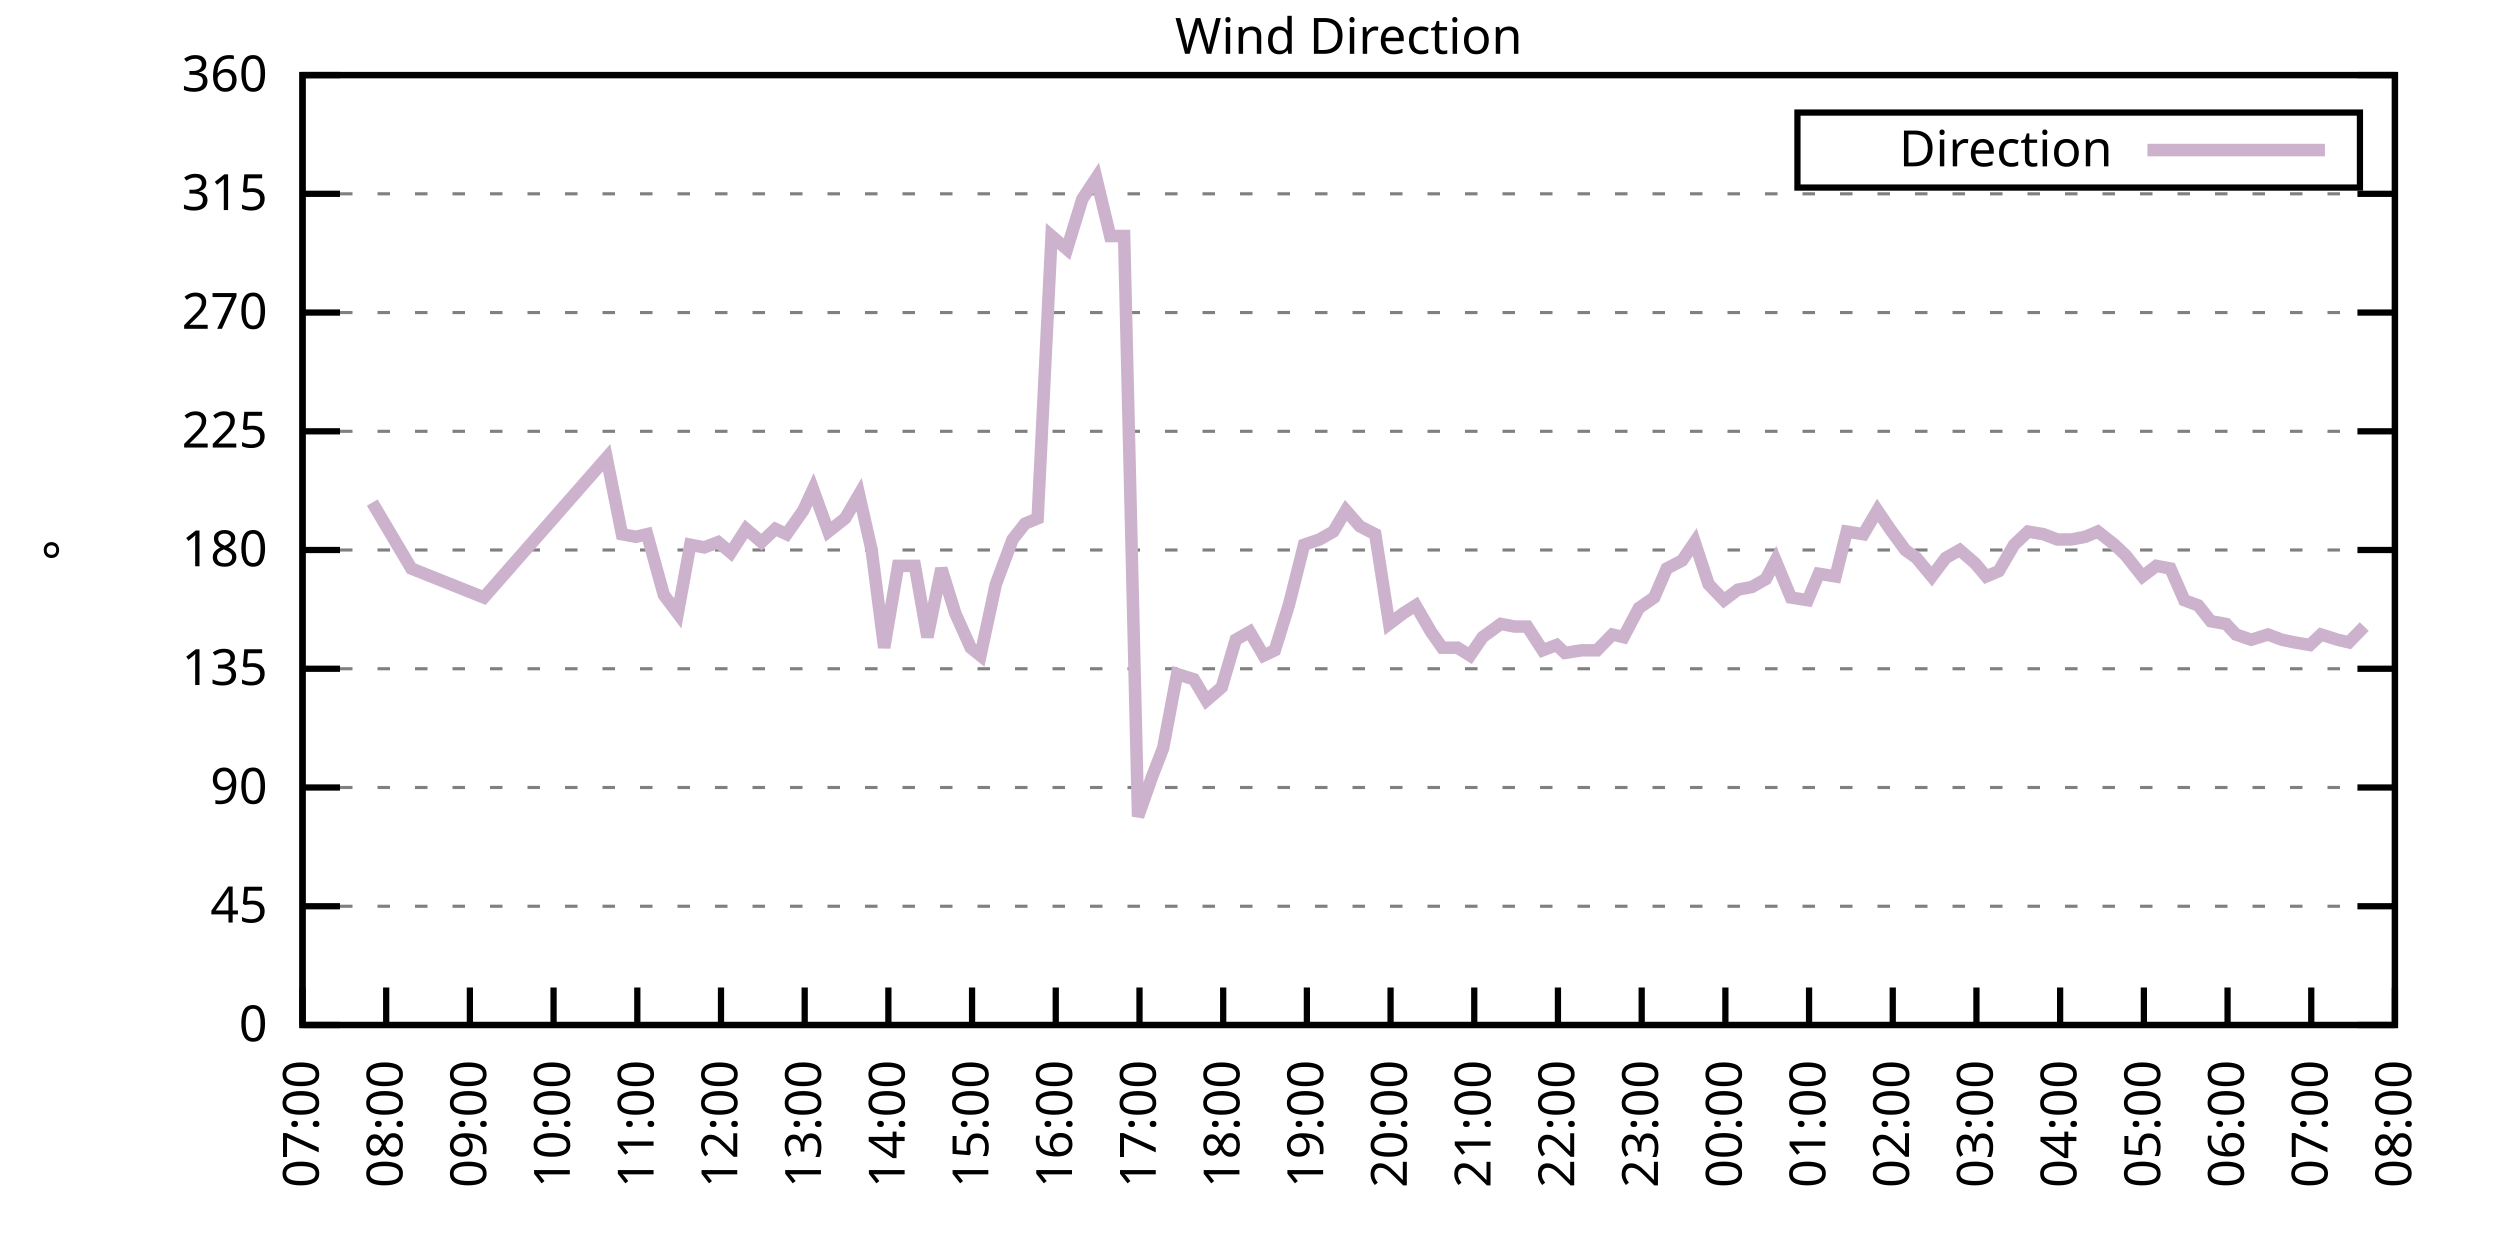
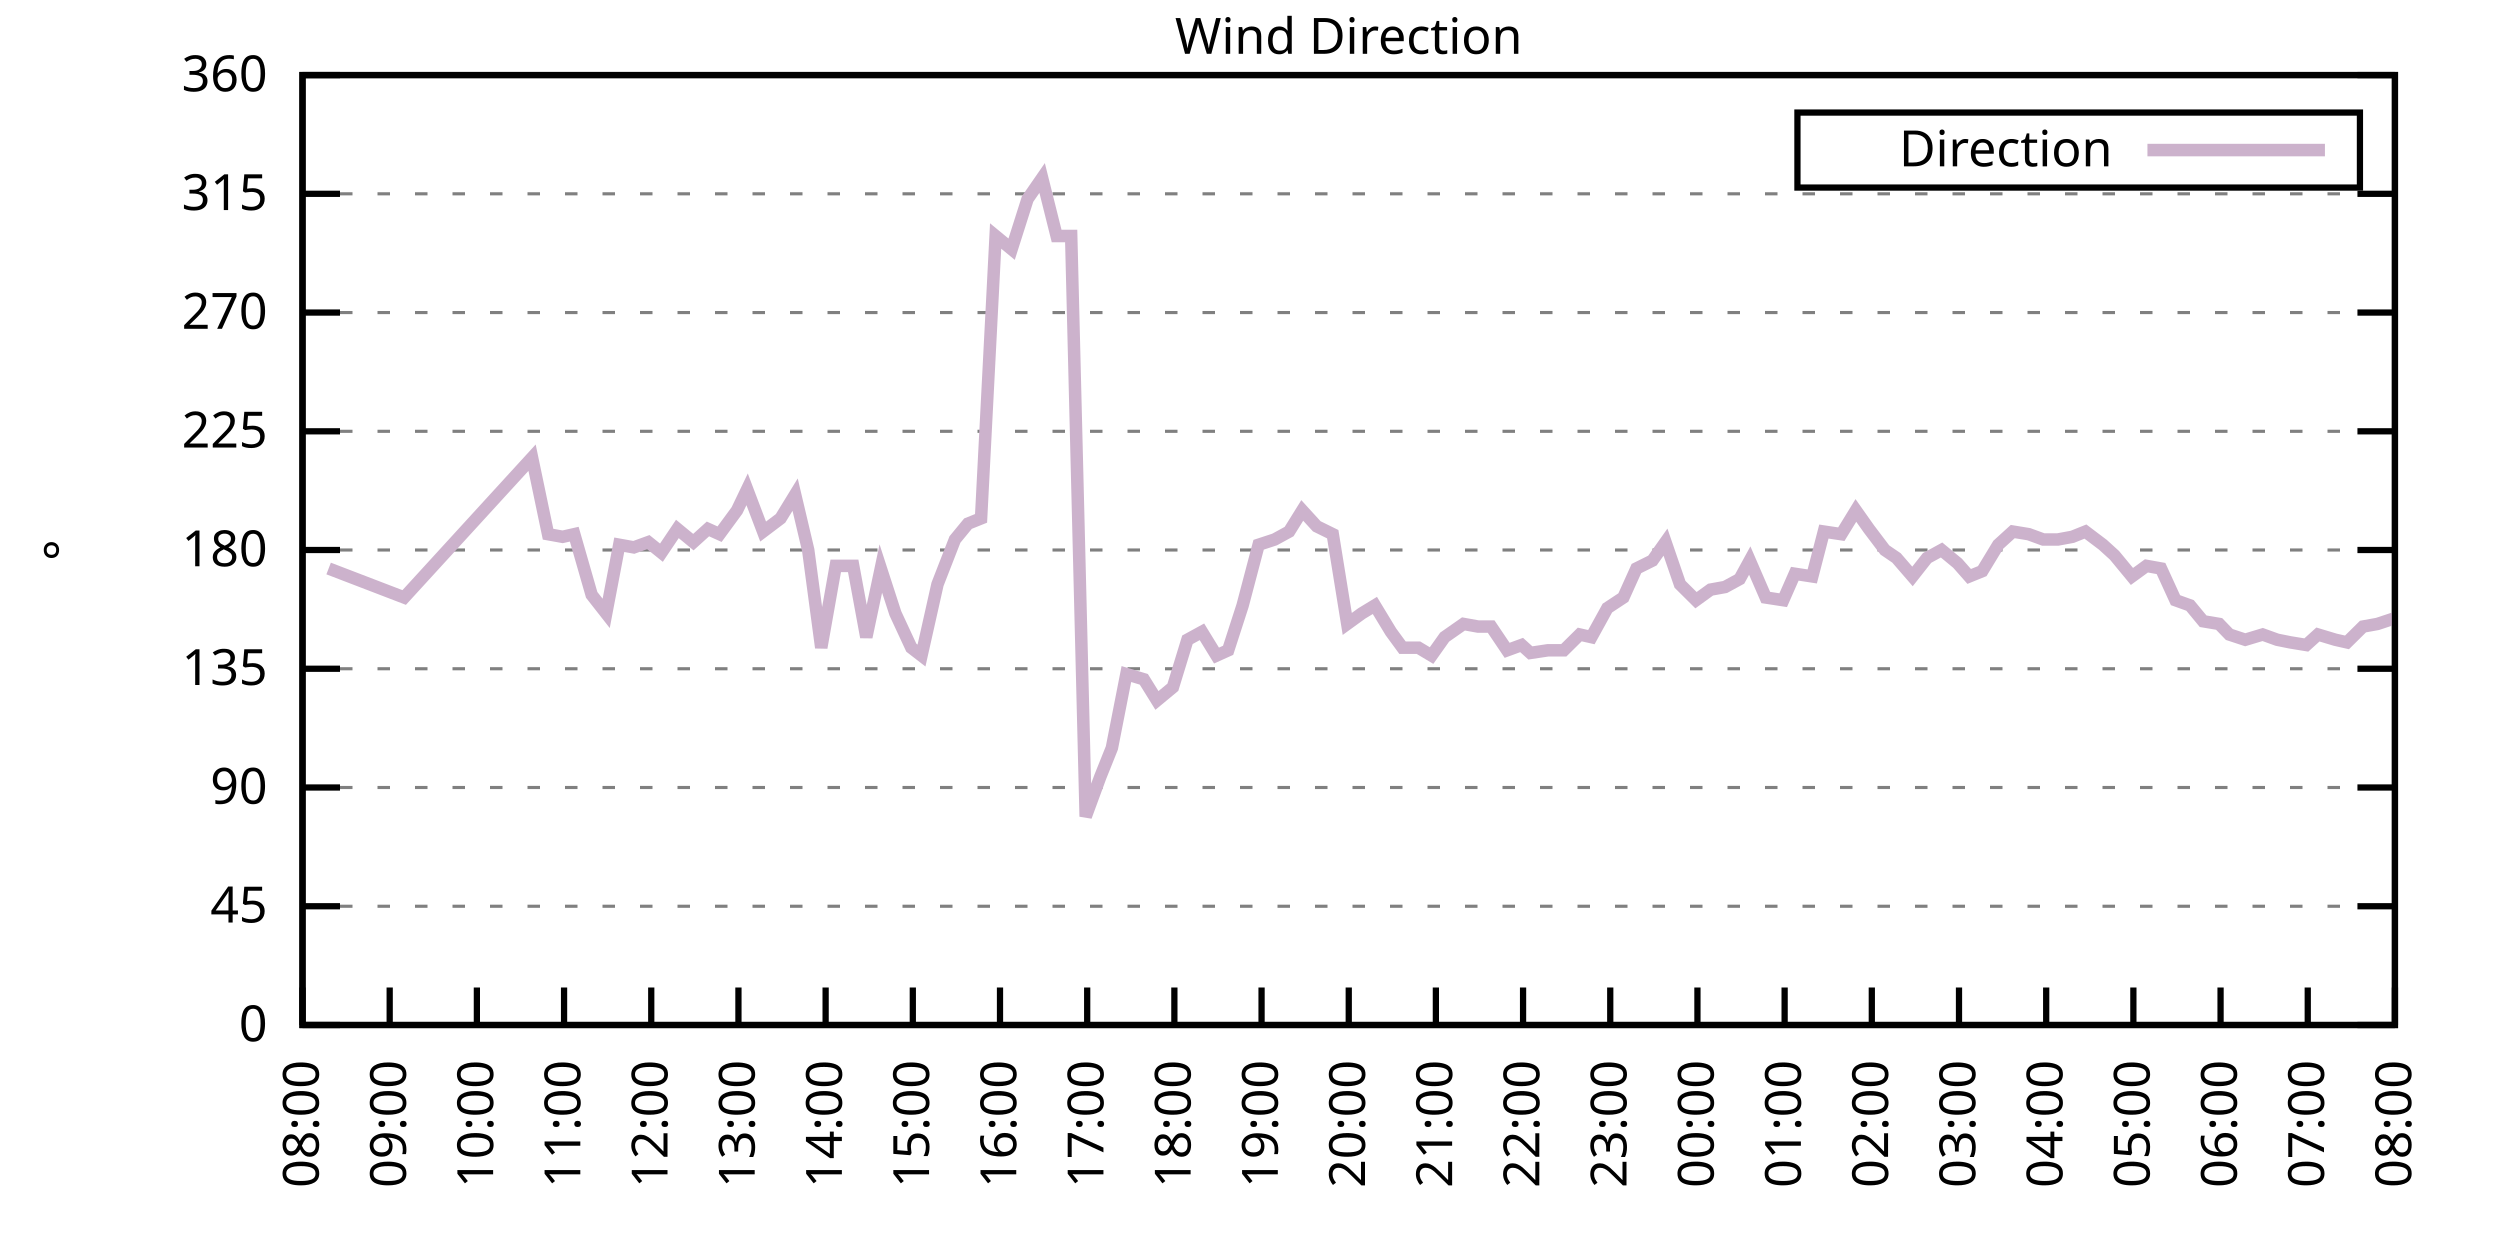
<svg xmlns="http://www.w3.org/2000/svg" xmlns:xlink="http://www.w3.org/1999/xlink" width="400" height="200" viewBox="0 0 400 200">
  <g id="gnuplot_canvas">
    <rect x="0" y="0" width="400" height="200" fill="none" />
    <defs>
      <circle id="gpDot" r="0.5" stroke-width="0.5" stroke="currentColor" />
      <path id="gpPt0" stroke-width="0.333" stroke="currentColor" d="M-1,0 h2 M0,-1 v2" />
      <path id="gpPt1" stroke-width="0.333" stroke="currentColor" d="M-1,-1 L1,1 M1,-1 L-1,1" />
      <path id="gpPt2" stroke-width="0.333" stroke="currentColor" d="M-1,0 L1,0 M0,-1 L0,1 M-1,-1 L1,1 M-1,1 L1,-1" />
      <rect id="gpPt3" stroke-width="0.333" stroke="currentColor" x="-1" y="-1" width="2" height="2" />
      <rect id="gpPt4" stroke-width="0.333" stroke="currentColor" fill="currentColor" x="-1" y="-1" width="2" height="2" />
      <circle id="gpPt5" stroke-width="0.333" stroke="currentColor" cx="0" cy="0" r="1" />
      <use xlink:href="#gpPt5" id="gpPt6" fill="currentColor" stroke="none" />
      <path id="gpPt7" stroke-width="0.333" stroke="currentColor" d="M0,-1.33 L-1.33,0.67 L1.33,0.67 z" />
      <use xlink:href="#gpPt7" id="gpPt8" fill="currentColor" stroke="none" />
      <use xlink:href="#gpPt7" id="gpPt9" stroke="currentColor" transform="rotate(180)" />
      <use xlink:href="#gpPt9" id="gpPt10" fill="currentColor" stroke="none" />
      <use xlink:href="#gpPt3" id="gpPt11" stroke="currentColor" transform="rotate(45)" />
      <use xlink:href="#gpPt11" id="gpPt12" fill="currentColor" stroke="none" />
      <path id="gpPt13" stroke-width="0.333" stroke="currentColor" d="M0,1.330 L1.265,0.411 L0.782,-1.067 L-0.782,-1.076 L-1.265,0.411 z" />
      <use xlink:href="#gpPt13" id="gpPt14" fill="currentColor" stroke="none" />
      <filter id="textbox" filterUnits="objectBoundingBox" x="0" y="0" height="1" width="1">
        <feFlood flood-color="white" flood-opacity="1" result="bgnd" />
        <feComposite in="SourceGraphic" in2="bgnd" operator="atop" />
      </filter>
      <filter id="greybox" filterUnits="objectBoundingBox" x="0" y="0" height="1" width="1">
        <feFlood flood-color="lightgrey" flood-opacity="1" result="grey" />
        <feComposite in="SourceGraphic" in2="grey" operator="atop" />
      </filter>
    </defs>
    <g fill="none" color="white" stroke="currentColor" stroke-width="1.00" stroke-linecap="butt" stroke-linejoin="miter">
</g>
    <g fill="none" color="black" stroke="currentColor" stroke-width="1.00" stroke-linecap="butt" stroke-linejoin="miter">
      <g stroke="none" shape-rendering="crispEdges">
        <polygon fill="rgb(255, 255, 255)" points="48.40,164.00 383.18,164.00 383.18,12.02 48.40,12.02 " />
      </g>
    </g>
    <g fill="none" color="black" stroke="currentColor" stroke-width="1.00" stroke-linecap="butt" stroke-linejoin="miter">
</g>
    <g fill="none" color="black" stroke="black" stroke-width="0.50" stroke-linecap="butt" stroke-linejoin="miter">
</g>
    <g fill="none" color="gray" stroke="currentColor" stroke-width="0.50" stroke-linecap="butt" stroke-linejoin="miter">
      <path stroke="gray" stroke-dasharray="2,4" class="gridline" d="M48.40,164.00 L383.19,164.00  " />
    </g>
    <g fill="none" color="gray" stroke="gray" stroke-width="1.00" stroke-linecap="butt" stroke-linejoin="miter">
</g>
    <g fill="none" color="black" stroke="currentColor" stroke-width="1.00" stroke-linecap="butt" stroke-linejoin="miter">
      <path stroke="black" d="M48.40,164.00 L54.40,164.00 M383.19,164.00 L377.19,164.00  " />
      <g transform="translate(42.80,166.60)" stroke="none" fill="black" font-family="Sans" font-size="8.00" text-anchor="end">
        <text>
          <tspan font-family="Sans"> 0</tspan>
        </text>
      </g>
    </g>
    <g fill="none" color="black" stroke="currentColor" stroke-width="1.00" stroke-linecap="butt" stroke-linejoin="miter">
</g>
    <g fill="none" color="black" stroke="black" stroke-width="0.50" stroke-linecap="butt" stroke-linejoin="miter">
</g>
    <g fill="none" color="gray" stroke="currentColor" stroke-width="0.50" stroke-linecap="butt" stroke-linejoin="miter">
      <path stroke="gray" stroke-dasharray="2,4" class="gridline" d="M48.40,145.00 L383.19,145.00  " />
    </g>
    <g fill="none" color="gray" stroke="gray" stroke-width="1.00" stroke-linecap="butt" stroke-linejoin="miter">
</g>
    <g fill="none" color="black" stroke="currentColor" stroke-width="1.00" stroke-linecap="butt" stroke-linejoin="miter">
      <path stroke="black" d="M48.40,145.00 L54.40,145.00 M383.19,145.00 L377.19,145.00  " />
      <g transform="translate(42.80,147.60)" stroke="none" fill="black" font-family="Sans" font-size="8.00" text-anchor="end">
        <text>
          <tspan font-family="Sans"> 45</tspan>
        </text>
      </g>
    </g>
    <g fill="none" color="black" stroke="currentColor" stroke-width="1.00" stroke-linecap="butt" stroke-linejoin="miter">
</g>
    <g fill="none" color="black" stroke="black" stroke-width="0.50" stroke-linecap="butt" stroke-linejoin="miter">
</g>
    <g fill="none" color="gray" stroke="currentColor" stroke-width="0.50" stroke-linecap="butt" stroke-linejoin="miter">
      <path stroke="gray" stroke-dasharray="2,4" class="gridline" d="M48.40,126.00 L383.19,126.00  " />
    </g>
    <g fill="none" color="gray" stroke="gray" stroke-width="1.00" stroke-linecap="butt" stroke-linejoin="miter">
</g>
    <g fill="none" color="black" stroke="currentColor" stroke-width="1.00" stroke-linecap="butt" stroke-linejoin="miter">
      <path stroke="black" d="M48.40,126.00 L54.40,126.00 M383.19,126.00 L377.19,126.00  " />
      <g transform="translate(42.80,128.60)" stroke="none" fill="black" font-family="Sans" font-size="8.00" text-anchor="end">
        <text>
          <tspan font-family="Sans"> 90</tspan>
        </text>
      </g>
    </g>
    <g fill="none" color="black" stroke="currentColor" stroke-width="1.00" stroke-linecap="butt" stroke-linejoin="miter">
</g>
    <g fill="none" color="black" stroke="black" stroke-width="0.50" stroke-linecap="butt" stroke-linejoin="miter">
</g>
    <g fill="none" color="gray" stroke="currentColor" stroke-width="0.50" stroke-linecap="butt" stroke-linejoin="miter">
      <path stroke="gray" stroke-dasharray="2,4" class="gridline" d="M48.40,107.00 L383.19,107.00  " />
    </g>
    <g fill="none" color="gray" stroke="gray" stroke-width="1.00" stroke-linecap="butt" stroke-linejoin="miter">
</g>
    <g fill="none" color="black" stroke="currentColor" stroke-width="1.00" stroke-linecap="butt" stroke-linejoin="miter">
      <path stroke="black" d="M48.40,107.00 L54.40,107.00 M383.19,107.00 L377.19,107.00  " />
      <g transform="translate(42.80,109.60)" stroke="none" fill="black" font-family="Sans" font-size="8.00" text-anchor="end">
        <text>
          <tspan font-family="Sans"> 135</tspan>
        </text>
      </g>
    </g>
    <g fill="none" color="black" stroke="currentColor" stroke-width="1.00" stroke-linecap="butt" stroke-linejoin="miter">
</g>
    <g fill="none" color="black" stroke="black" stroke-width="0.50" stroke-linecap="butt" stroke-linejoin="miter">
</g>
    <g fill="none" color="gray" stroke="currentColor" stroke-width="0.50" stroke-linecap="butt" stroke-linejoin="miter">
      <path stroke="gray" stroke-dasharray="2,4" class="gridline" d="M48.40,88.00 L383.19,88.00  " />
    </g>
    <g fill="none" color="gray" stroke="gray" stroke-width="1.00" stroke-linecap="butt" stroke-linejoin="miter">
</g>
    <g fill="none" color="black" stroke="currentColor" stroke-width="1.00" stroke-linecap="butt" stroke-linejoin="miter">
      <path stroke="black" d="M48.40,88.00 L54.40,88.00 M383.19,88.00 L377.19,88.00  " />
      <g transform="translate(42.80,90.60)" stroke="none" fill="black" font-family="Sans" font-size="8.00" text-anchor="end">
        <text>
          <tspan font-family="Sans"> 180</tspan>
        </text>
      </g>
    </g>
    <g fill="none" color="black" stroke="currentColor" stroke-width="1.00" stroke-linecap="butt" stroke-linejoin="miter">
</g>
    <g fill="none" color="black" stroke="black" stroke-width="0.50" stroke-linecap="butt" stroke-linejoin="miter">
</g>
    <g fill="none" color="gray" stroke="currentColor" stroke-width="0.50" stroke-linecap="butt" stroke-linejoin="miter">
      <path stroke="gray" stroke-dasharray="2,4" class="gridline" d="M48.40,69.01 L383.19,69.01  " />
    </g>
    <g fill="none" color="gray" stroke="gray" stroke-width="1.00" stroke-linecap="butt" stroke-linejoin="miter">
</g>
    <g fill="none" color="black" stroke="currentColor" stroke-width="1.00" stroke-linecap="butt" stroke-linejoin="miter">
      <path stroke="black" d="M48.40,69.01 L54.40,69.01 M383.19,69.01 L377.19,69.01  " />
      <g transform="translate(42.80,71.61)" stroke="none" fill="black" font-family="Sans" font-size="8.00" text-anchor="end">
        <text>
          <tspan font-family="Sans"> 225</tspan>
        </text>
      </g>
    </g>
    <g fill="none" color="black" stroke="currentColor" stroke-width="1.00" stroke-linecap="butt" stroke-linejoin="miter">
</g>
    <g fill="none" color="black" stroke="black" stroke-width="0.50" stroke-linecap="butt" stroke-linejoin="miter">
</g>
    <g fill="none" color="gray" stroke="currentColor" stroke-width="0.50" stroke-linecap="butt" stroke-linejoin="miter">
      <path stroke="gray" stroke-dasharray="2,4" class="gridline" d="M48.40,50.01 L383.19,50.01  " />
    </g>
    <g fill="none" color="gray" stroke="gray" stroke-width="1.00" stroke-linecap="butt" stroke-linejoin="miter">
</g>
    <g fill="none" color="black" stroke="currentColor" stroke-width="1.00" stroke-linecap="butt" stroke-linejoin="miter">
      <path stroke="black" d="M48.40,50.01 L54.40,50.01 M383.19,50.01 L377.19,50.01  " />
      <g transform="translate(42.80,52.61)" stroke="none" fill="black" font-family="Sans" font-size="8.00" text-anchor="end">
        <text>
          <tspan font-family="Sans"> 270</tspan>
        </text>
      </g>
    </g>
    <g fill="none" color="black" stroke="currentColor" stroke-width="1.00" stroke-linecap="butt" stroke-linejoin="miter">
</g>
    <g fill="none" color="black" stroke="black" stroke-width="0.50" stroke-linecap="butt" stroke-linejoin="miter">
</g>
    <g fill="none" color="gray" stroke="currentColor" stroke-width="0.50" stroke-linecap="butt" stroke-linejoin="miter">
      <path stroke="gray" stroke-dasharray="2,4" class="gridline" d="M48.40,31.01 L383.19,31.01  " />
    </g>
    <g fill="none" color="gray" stroke="gray" stroke-width="1.00" stroke-linecap="butt" stroke-linejoin="miter">
</g>
    <g fill="none" color="black" stroke="currentColor" stroke-width="1.00" stroke-linecap="butt" stroke-linejoin="miter">
      <path stroke="black" d="M48.40,31.01 L54.40,31.01 M383.19,31.01 L377.19,31.01  " />
      <g transform="translate(42.80,33.61)" stroke="none" fill="black" font-family="Sans" font-size="8.00" text-anchor="end">
        <text>
          <tspan font-family="Sans"> 315</tspan>
        </text>
      </g>
    </g>
    <g fill="none" color="black" stroke="currentColor" stroke-width="1.00" stroke-linecap="butt" stroke-linejoin="miter">
</g>
    <g fill="none" color="black" stroke="black" stroke-width="0.50" stroke-linecap="butt" stroke-linejoin="miter">
</g>
    <g fill="none" color="gray" stroke="currentColor" stroke-width="0.50" stroke-linecap="butt" stroke-linejoin="miter">
      <path stroke="gray" stroke-dasharray="2,4" class="gridline" d="M48.40,12.01 L383.19,12.01  " />
    </g>
    <g fill="none" color="gray" stroke="gray" stroke-width="1.00" stroke-linecap="butt" stroke-linejoin="miter">
</g>
    <g fill="none" color="black" stroke="currentColor" stroke-width="1.00" stroke-linecap="butt" stroke-linejoin="miter">
      <path stroke="black" d="M48.40,12.01 L54.40,12.01 M383.19,12.01 L377.19,12.01  " />
      <g transform="translate(42.80,14.61)" stroke="none" fill="black" font-family="Sans" font-size="8.00" text-anchor="end">
        <text>
          <tspan font-family="Sans"> 360</tspan>
        </text>
      </g>
    </g>
    <g fill="none" color="black" stroke="currentColor" stroke-width="1.00" stroke-linecap="butt" stroke-linejoin="miter">
      <path stroke="black" d="M48.40,164.00 L48.40,158.00  " />
      <g transform="translate(51.00,169.60) rotate(270.00)" stroke="none" fill="black" font-family="Sans" font-size="8.00" text-anchor="end">
        <text>
-           <tspan font-family="Sans">07:00</tspan>
-         </text>
-       </g>
-     </g>
-     <g fill="none" color="black" stroke="currentColor" stroke-width="1.00" stroke-linecap="butt" stroke-linejoin="miter">
-       <path stroke="black" d="M61.79,164.00 L61.79,158.00  " />
-       <g transform="translate(64.39,169.60) rotate(270.00)" stroke="none" fill="black" font-family="Sans" font-size="8.00" text-anchor="end">
-         <text>
          <tspan font-family="Sans">08:00</tspan>
        </text>
      </g>
    </g>
    <g fill="none" color="black" stroke="currentColor" stroke-width="1.00" stroke-linecap="butt" stroke-linejoin="miter">
-       <path stroke="black" d="M75.18,164.00 L75.18,158.00  " />
-       <g transform="translate(77.78,169.60) rotate(270.00)" stroke="none" fill="black" font-family="Sans" font-size="8.00" text-anchor="end">
+       <path stroke="black" d="M62.35,164.00 L62.35,158.00  " />
+       <g transform="translate(64.95,169.60) rotate(270.00)" stroke="none" fill="black" font-family="Sans" font-size="8.00" text-anchor="end">
        <text>
          <tspan font-family="Sans">09:00</tspan>
        </text>
      </g>
    </g>
    <g fill="none" color="black" stroke="currentColor" stroke-width="1.00" stroke-linecap="butt" stroke-linejoin="miter">
-       <path stroke="black" d="M88.57,164.00 L88.57,158.00  " />
-       <g transform="translate(91.17,169.60) rotate(270.00)" stroke="none" fill="black" font-family="Sans" font-size="8.00" text-anchor="end">
+       <path stroke="black" d="M76.30,164.00 L76.30,158.00  " />
+       <g transform="translate(78.90,169.60) rotate(270.00)" stroke="none" fill="black" font-family="Sans" font-size="8.00" text-anchor="end">
        <text>
          <tspan font-family="Sans">10:00</tspan>
        </text>
      </g>
    </g>
    <g fill="none" color="black" stroke="currentColor" stroke-width="1.00" stroke-linecap="butt" stroke-linejoin="miter">
-       <path stroke="black" d="M101.97,164.00 L101.97,158.00  " />
-       <g transform="translate(104.57,169.60) rotate(270.00)" stroke="none" fill="black" font-family="Sans" font-size="8.00" text-anchor="end">
+       <path stroke="black" d="M90.25,164.00 L90.25,158.00  " />
+       <g transform="translate(92.85,169.60) rotate(270.00)" stroke="none" fill="black" font-family="Sans" font-size="8.00" text-anchor="end">
        <text>
          <tspan font-family="Sans">11:00</tspan>
        </text>
      </g>
    </g>
    <g fill="none" color="black" stroke="currentColor" stroke-width="1.00" stroke-linecap="butt" stroke-linejoin="miter">
-       <path stroke="black" d="M115.36,164.00 L115.36,158.00  " />
-       <g transform="translate(117.96,169.60) rotate(270.00)" stroke="none" fill="black" font-family="Sans" font-size="8.00" text-anchor="end">
+       <path stroke="black" d="M104.20,164.00 L104.20,158.00  " />
+       <g transform="translate(106.80,169.60) rotate(270.00)" stroke="none" fill="black" font-family="Sans" font-size="8.00" text-anchor="end">
        <text>
          <tspan font-family="Sans">12:00</tspan>
        </text>
      </g>
    </g>
    <g fill="none" color="black" stroke="currentColor" stroke-width="1.00" stroke-linecap="butt" stroke-linejoin="miter">
-       <path stroke="black" d="M128.75,164.00 L128.75,158.00  " />
-       <g transform="translate(131.35,169.60) rotate(270.00)" stroke="none" fill="black" font-family="Sans" font-size="8.00" text-anchor="end">
+       <path stroke="black" d="M118.15,164.00 L118.15,158.00  " />
+       <g transform="translate(120.75,169.60) rotate(270.00)" stroke="none" fill="black" font-family="Sans" font-size="8.00" text-anchor="end">
        <text>
          <tspan font-family="Sans">13:00</tspan>
        </text>
      </g>
    </g>
    <g fill="none" color="black" stroke="currentColor" stroke-width="1.00" stroke-linecap="butt" stroke-linejoin="miter">
-       <path stroke="black" d="M142.14,164.00 L142.14,158.00  " />
-       <g transform="translate(144.74,169.60) rotate(270.00)" stroke="none" fill="black" font-family="Sans" font-size="8.00" text-anchor="end">
+       <path stroke="black" d="M132.10,164.00 L132.10,158.00  " />
+       <g transform="translate(134.70,169.60) rotate(270.00)" stroke="none" fill="black" font-family="Sans" font-size="8.00" text-anchor="end">
        <text>
          <tspan font-family="Sans">14:00</tspan>
        </text>
      </g>
    </g>
    <g fill="none" color="black" stroke="currentColor" stroke-width="1.00" stroke-linecap="butt" stroke-linejoin="miter">
-       <path stroke="black" d="M155.53,164.00 L155.53,158.00  " />
-       <g transform="translate(158.13,169.60) rotate(270.00)" stroke="none" fill="black" font-family="Sans" font-size="8.00" text-anchor="end">
+       <path stroke="black" d="M146.05,164.00 L146.05,158.00  " />
+       <g transform="translate(148.65,169.60) rotate(270.00)" stroke="none" fill="black" font-family="Sans" font-size="8.00" text-anchor="end">
        <text>
          <tspan font-family="Sans">15:00</tspan>
        </text>
      </g>
    </g>
    <g fill="none" color="black" stroke="currentColor" stroke-width="1.00" stroke-linecap="butt" stroke-linejoin="miter">
-       <path stroke="black" d="M168.92,164.00 L168.92,158.00  " />
-       <g transform="translate(171.52,169.60) rotate(270.00)" stroke="none" fill="black" font-family="Sans" font-size="8.00" text-anchor="end">
+       <path stroke="black" d="M160.00,164.00 L160.00,158.00  " />
+       <g transform="translate(162.60,169.60) rotate(270.00)" stroke="none" fill="black" font-family="Sans" font-size="8.00" text-anchor="end">
        <text>
          <tspan font-family="Sans">16:00</tspan>
        </text>
      </g>
    </g>
    <g fill="none" color="black" stroke="currentColor" stroke-width="1.00" stroke-linecap="butt" stroke-linejoin="miter">
-       <path stroke="black" d="M182.32,164.00 L182.32,158.00  " />
-       <g transform="translate(184.92,169.60) rotate(270.00)" stroke="none" fill="black" font-family="Sans" font-size="8.00" text-anchor="end">
+       <path stroke="black" d="M173.95,164.00 L173.95,158.00  " />
+       <g transform="translate(176.55,169.60) rotate(270.00)" stroke="none" fill="black" font-family="Sans" font-size="8.00" text-anchor="end">
        <text>
          <tspan font-family="Sans">17:00</tspan>
        </text>
      </g>
    </g>
    <g fill="none" color="black" stroke="currentColor" stroke-width="1.00" stroke-linecap="butt" stroke-linejoin="miter">
-       <path stroke="black" d="M195.71,164.00 L195.71,158.00  " />
-       <g transform="translate(198.31,169.60) rotate(270.00)" stroke="none" fill="black" font-family="Sans" font-size="8.00" text-anchor="end">
+       <path stroke="black" d="M187.90,164.00 L187.90,158.00  " />
+       <g transform="translate(190.50,169.60) rotate(270.00)" stroke="none" fill="black" font-family="Sans" font-size="8.00" text-anchor="end">
        <text>
          <tspan font-family="Sans">18:00</tspan>
        </text>
      </g>
    </g>
    <g fill="none" color="black" stroke="currentColor" stroke-width="1.00" stroke-linecap="butt" stroke-linejoin="miter">
-       <path stroke="black" d="M209.10,164.00 L209.10,158.00  " />
-       <g transform="translate(211.70,169.60) rotate(270.00)" stroke="none" fill="black" font-family="Sans" font-size="8.00" text-anchor="end">
+       <path stroke="black" d="M201.85,164.00 L201.85,158.00  " />
+       <g transform="translate(204.45,169.60) rotate(270.00)" stroke="none" fill="black" font-family="Sans" font-size="8.00" text-anchor="end">
        <text>
          <tspan font-family="Sans">19:00</tspan>
        </text>
      </g>
    </g>
    <g fill="none" color="black" stroke="currentColor" stroke-width="1.00" stroke-linecap="butt" stroke-linejoin="miter">
-       <path stroke="black" d="M222.49,164.00 L222.49,158.00  " />
-       <g transform="translate(225.09,169.60) rotate(270.00)" stroke="none" fill="black" font-family="Sans" font-size="8.00" text-anchor="end">
+       <path stroke="black" d="M215.80,164.00 L215.80,158.00  " />
+       <g transform="translate(218.40,169.60) rotate(270.00)" stroke="none" fill="black" font-family="Sans" font-size="8.00" text-anchor="end">
        <text>
          <tspan font-family="Sans">20:00</tspan>
        </text>
      </g>
    </g>
    <g fill="none" color="black" stroke="currentColor" stroke-width="1.00" stroke-linecap="butt" stroke-linejoin="miter">
-       <path stroke="black" d="M235.88,164.00 L235.88,158.00  " />
-       <g transform="translate(238.48,169.60) rotate(270.00)" stroke="none" fill="black" font-family="Sans" font-size="8.00" text-anchor="end">
+       <path stroke="black" d="M229.74,164.00 L229.74,158.00  " />
+       <g transform="translate(232.34,169.60) rotate(270.00)" stroke="none" fill="black" font-family="Sans" font-size="8.00" text-anchor="end">
        <text>
          <tspan font-family="Sans">21:00</tspan>
        </text>
      </g>
    </g>
    <g fill="none" color="black" stroke="currentColor" stroke-width="1.00" stroke-linecap="butt" stroke-linejoin="miter">
-       <path stroke="black" d="M249.27,164.00 L249.27,158.00  " />
-       <g transform="translate(251.87,169.60) rotate(270.00)" stroke="none" fill="black" font-family="Sans" font-size="8.00" text-anchor="end">
+       <path stroke="black" d="M243.69,164.00 L243.69,158.00  " />
+       <g transform="translate(246.29,169.60) rotate(270.00)" stroke="none" fill="black" font-family="Sans" font-size="8.00" text-anchor="end">
        <text>
          <tspan font-family="Sans">22:00</tspan>
        </text>
      </g>
    </g>
    <g fill="none" color="black" stroke="currentColor" stroke-width="1.00" stroke-linecap="butt" stroke-linejoin="miter">
-       <path stroke="black" d="M262.67,164.00 L262.67,158.00  " />
-       <g transform="translate(265.27,169.60) rotate(270.00)" stroke="none" fill="black" font-family="Sans" font-size="8.00" text-anchor="end">
+       <path stroke="black" d="M257.64,164.00 L257.64,158.00  " />
+       <g transform="translate(260.24,169.60) rotate(270.00)" stroke="none" fill="black" font-family="Sans" font-size="8.00" text-anchor="end">
        <text>
          <tspan font-family="Sans">23:00</tspan>
        </text>
      </g>
    </g>
    <g fill="none" color="black" stroke="currentColor" stroke-width="1.00" stroke-linecap="butt" stroke-linejoin="miter">
-       <path stroke="black" d="M276.06,164.00 L276.06,158.00  " />
-       <g transform="translate(278.66,169.60) rotate(270.00)" stroke="none" fill="black" font-family="Sans" font-size="8.00" text-anchor="end">
+       <path stroke="black" d="M271.59,164.00 L271.59,158.00  " />
+       <g transform="translate(274.19,169.60) rotate(270.00)" stroke="none" fill="black" font-family="Sans" font-size="8.00" text-anchor="end">
        <text>
          <tspan font-family="Sans">00:00</tspan>
        </text>
      </g>
    </g>
    <g fill="none" color="black" stroke="currentColor" stroke-width="1.00" stroke-linecap="butt" stroke-linejoin="miter">
-       <path stroke="black" d="M289.45,164.00 L289.45,158.00  " />
-       <g transform="translate(292.05,169.60) rotate(270.00)" stroke="none" fill="black" font-family="Sans" font-size="8.00" text-anchor="end">
+       <path stroke="black" d="M285.54,164.00 L285.54,158.00  " />
+       <g transform="translate(288.14,169.60) rotate(270.00)" stroke="none" fill="black" font-family="Sans" font-size="8.00" text-anchor="end">
        <text>
          <tspan font-family="Sans">01:00</tspan>
        </text>
      </g>
    </g>
    <g fill="none" color="black" stroke="currentColor" stroke-width="1.00" stroke-linecap="butt" stroke-linejoin="miter">
-       <path stroke="black" d="M302.84,164.00 L302.84,158.00  " />
-       <g transform="translate(305.44,169.60) rotate(270.00)" stroke="none" fill="black" font-family="Sans" font-size="8.00" text-anchor="end">
+       <path stroke="black" d="M299.49,164.00 L299.49,158.00  " />
+       <g transform="translate(302.09,169.60) rotate(270.00)" stroke="none" fill="black" font-family="Sans" font-size="8.00" text-anchor="end">
        <text>
          <tspan font-family="Sans">02:00</tspan>
        </text>
      </g>
    </g>
    <g fill="none" color="black" stroke="currentColor" stroke-width="1.00" stroke-linecap="butt" stroke-linejoin="miter">
-       <path stroke="black" d="M316.23,164.00 L316.23,158.00  " />
-       <g transform="translate(318.83,169.60) rotate(270.00)" stroke="none" fill="black" font-family="Sans" font-size="8.00" text-anchor="end">
+       <path stroke="black" d="M313.44,164.00 L313.44,158.00  " />
+       <g transform="translate(316.04,169.60) rotate(270.00)" stroke="none" fill="black" font-family="Sans" font-size="8.00" text-anchor="end">
        <text>
          <tspan font-family="Sans">03:00</tspan>
        </text>
      </g>
    </g>
    <g fill="none" color="black" stroke="currentColor" stroke-width="1.00" stroke-linecap="butt" stroke-linejoin="miter">
-       <path stroke="black" d="M329.62,164.00 L329.62,158.00  " />
-       <g transform="translate(332.22,169.60) rotate(270.00)" stroke="none" fill="black" font-family="Sans" font-size="8.00" text-anchor="end">
+       <path stroke="black" d="M327.39,164.00 L327.39,158.00  " />
+       <g transform="translate(329.99,169.60) rotate(270.00)" stroke="none" fill="black" font-family="Sans" font-size="8.00" text-anchor="end">
        <text>
          <tspan font-family="Sans">04:00</tspan>
        </text>
      </g>
    </g>
    <g fill="none" color="black" stroke="currentColor" stroke-width="1.00" stroke-linecap="butt" stroke-linejoin="miter">
-       <path stroke="black" d="M343.02,164.00 L343.02,158.00  " />
-       <g transform="translate(345.62,169.60) rotate(270.00)" stroke="none" fill="black" font-family="Sans" font-size="8.00" text-anchor="end">
+       <path stroke="black" d="M341.34,164.00 L341.34,158.00  " />
+       <g transform="translate(343.94,169.60) rotate(270.00)" stroke="none" fill="black" font-family="Sans" font-size="8.00" text-anchor="end">
        <text>
          <tspan font-family="Sans">05:00</tspan>
        </text>
      </g>
    </g>
    <g fill="none" color="black" stroke="currentColor" stroke-width="1.00" stroke-linecap="butt" stroke-linejoin="miter">
-       <path stroke="black" d="M356.41,164.00 L356.41,158.00  " />
-       <g transform="translate(359.01,169.60) rotate(270.00)" stroke="none" fill="black" font-family="Sans" font-size="8.00" text-anchor="end">
+       <path stroke="black" d="M355.29,164.00 L355.29,158.00  " />
+       <g transform="translate(357.89,169.60) rotate(270.00)" stroke="none" fill="black" font-family="Sans" font-size="8.00" text-anchor="end">
        <text>
          <tspan font-family="Sans">06:00</tspan>
        </text>
      </g>
    </g>
    <g fill="none" color="black" stroke="currentColor" stroke-width="1.00" stroke-linecap="butt" stroke-linejoin="miter">
-       <path stroke="black" d="M369.80,164.00 L369.80,158.00  " />
-       <g transform="translate(372.40,169.60) rotate(270.00)" stroke="none" fill="black" font-family="Sans" font-size="8.00" text-anchor="end">
+       <path stroke="black" d="M369.24,164.00 L369.24,158.00  " />
+       <g transform="translate(371.84,169.60) rotate(270.00)" stroke="none" fill="black" font-family="Sans" font-size="8.00" text-anchor="end">
        <text>
          <tspan font-family="Sans">07:00</tspan>
        </text>
      </g>
    </g>
    <g fill="none" color="black" stroke="currentColor" stroke-width="1.00" stroke-linecap="butt" stroke-linejoin="miter">
      <path stroke="black" d="M383.19,164.00 L383.19,158.00  " />
      <g transform="translate(385.79,169.60) rotate(270.00)" stroke="none" fill="black" font-family="Sans" font-size="8.00" text-anchor="end">
        <text>
          <tspan font-family="Sans">08:00</tspan>
        </text>
      </g>
    </g>
    <g fill="none" color="black" stroke="currentColor" stroke-width="1.00" stroke-linecap="butt" stroke-linejoin="miter">
</g>
    <g fill="none" color="black" stroke="currentColor" stroke-width="1.00" stroke-linecap="butt" stroke-linejoin="miter">
      <path stroke="black" d="M48.40,12.01 L48.40,164.00 L383.19,164.00 L383.19,12.01 L48.40,12.01 Z  " />
    </g>
    <g fill="none" color="black" stroke="currentColor" stroke-width="1.00" stroke-linecap="butt" stroke-linejoin="miter">
</g>
    <g fill="none" color="black" stroke="currentColor" stroke-width="1.00" stroke-linecap="butt" stroke-linejoin="miter">
      <path stroke="black" d="M287.59,30.01 L287.59,18.01 L377.59,18.01 L377.59,30.01 L287.59,30.01 Z  " />
    </g>
    <g id="Wind_direction_plot_1">
      <g fill="none" color="white" stroke="black" stroke-width="2.00" stroke-linecap="butt" stroke-linejoin="miter">
</g>
      <g fill="none" color="black" stroke="currentColor" stroke-width="2.00" stroke-linecap="butt" stroke-linejoin="miter">
        <g transform="translate(337.99,26.61)" stroke="none" fill="black" font-family="Sans" font-size="8.00" text-anchor="end">
          <text>
            <tspan font-family="Sans">Direction</tspan>
          </text>
        </g>
      </g>
      <g fill="none" color="black" stroke="currentColor" stroke-width="2.00" stroke-linecap="butt" stroke-linejoin="miter">
-         <path stroke="rgb(204, 178, 204)" d="M343.59,24.01 L371.99,24.01 M59.56,80.41 L65.81,90.96 L77.42,95.60 L97.06,73.23 L99.51,85.47 L101.74,85.89   L103.53,85.47 L106.21,95.18 L108.44,98.14 L110.45,87.16 L112.68,87.58 L114.91,86.74 L116.92,88.43 L119.38,84.63   L121.83,86.74 L124.06,84.63 L125.85,85.47 L128.53,81.67 L130.09,78.29 L132.54,85.05 L135.22,82.94 L137.45,79.14   L139.46,88.00 L141.47,103.63 L143.70,90.54 L146.38,90.54 L148.39,101.94 L150.62,90.96 L152.85,98.14 L155.31,103.63   L156.87,104.89 L159.33,93.49 L162.01,86.32 L164.01,83.78 L166.02,82.94 L168.25,37.76 L170.71,39.87 L173.17,31.85   L175.40,28.48 L177.63,37.76 L179.86,37.76 L182.09,130.65 L184.32,124.31 L186.11,119.67 L188.34,107.85 L191.02,108.69   L193.03,112.07 L195.48,109.96 L197.72,102.36 L199.95,101.09 L202.18,104.89 L203.97,104.05 L206.20,96.87 L208.65,87.16   L211.11,86.32 L213.34,85.05 L215.35,81.67 L217.58,84.21 L220.04,85.47 L222.27,99.83 L224.50,98.14 L226.51,96.87   L228.96,101.09 L230.75,103.63 L233.20,103.63 L235.21,104.89 L237.22,101.94 L240.12,99.83 L242.36,100.25 L244.36,100.25   L246.82,104.05 L249.05,103.20 L250.39,104.47 L253.07,104.05 L255.52,104.05 L257.98,101.52 L259.76,101.94 L262.22,97.29   L264.67,95.60 L266.68,90.96 L269.14,89.69 L271.15,86.74 L273.38,93.49 L275.83,96.03 L278.07,94.34 L280.30,93.92   L282.53,92.65 L284.09,89.69 L286.55,95.60 L289.23,96.03 L291.01,91.80 L293.69,92.23 L295.48,85.05 L298.15,85.47   L300.39,81.67 L302.39,84.63 L304.85,88.00 L306.63,89.27 L309.09,92.23 L311.32,89.27 L313.55,88.00 L316.01,90.12   L317.79,92.23 L319.80,91.38 L322.26,87.16 L324.49,85.05 L326.95,85.47 L329.18,86.32 L331.41,86.32 L333.64,85.89   L335.65,85.05 L338.33,87.16 L340.11,88.85 L342.79,92.23 L345.02,90.54 L347.26,90.96 L349.49,96.03 L351.72,96.87   L353.73,99.40 L356.18,99.83 L357.75,101.52 L360.20,102.36 L362.88,101.52 L365.11,102.36 L367.12,102.78 L369.58,103.20   L371.36,101.52 L374.04,102.36 L375.82,102.78 L378.28,100.25  " />
+         <path stroke="rgb(204, 178, 204)" d="M343.59,24.01 L371.99,24.01 M52.58,90.96 L64.67,95.60 L85.13,73.23 L87.69,85.47 L90.02,85.89 L91.88,85.47   L94.67,95.18 L96.99,98.14 L99.08,87.16 L101.41,87.58 L103.73,86.74 L105.83,88.43 L108.38,84.63 L110.94,86.74   L113.27,84.63 L115.13,85.47 L117.92,81.67 L119.54,78.29 L122.10,85.05 L124.89,82.94 L127.22,79.14 L129.31,88.00   L131.40,103.63 L133.72,90.54 L136.51,90.54 L138.61,101.94 L140.93,90.96 L143.26,98.14 L145.81,103.63 L147.44,104.89   L150.00,93.49 L152.79,86.32 L154.88,83.78 L156.97,82.94 L159.30,37.76 L161.86,39.87 L164.41,31.85 L166.74,28.48   L169.06,37.76 L171.39,37.76 L173.71,130.65 L176.04,124.31 L177.90,119.67 L180.22,107.85 L183.01,108.69 L185.11,112.07   L187.66,109.96 L189.99,102.36 L192.31,101.09 L194.64,104.89 L196.50,104.05 L198.82,96.87 L201.38,87.16 L203.94,86.32   L206.26,85.05 L208.36,81.67 L210.68,84.21 L213.24,85.47 L215.56,99.83 L217.89,98.14 L219.98,96.87 L222.54,101.09   L224.40,103.63 L226.95,103.63 L229.05,104.89 L231.14,101.94 L234.16,99.83 L236.49,100.25 L238.58,100.25 L241.14,104.05   L243.46,103.20 L244.86,104.47 L247.65,104.05 L250.20,104.05 L252.76,101.52 L254.62,101.94 L257.18,97.29 L259.74,95.60   L261.83,90.96 L264.39,89.69 L266.48,86.74 L268.80,93.49 L271.36,96.03 L273.69,94.34 L276.01,93.92 L278.34,92.65   L279.96,89.69 L282.52,95.60 L285.31,96.03 L287.17,91.80 L289.96,92.23 L291.82,85.05 L294.61,85.47 L296.94,81.67   L299.03,84.63 L301.58,88.00 L303.44,89.27 L306.00,92.23 L308.33,89.27 L310.65,88.00 L313.21,90.12 L315.07,92.23   L317.16,91.38 L319.72,87.16 L322.04,85.05 L324.60,85.47 L326.93,86.32 L329.25,86.32 L331.58,85.89 L333.67,85.05   L336.46,87.16 L338.32,88.85 L341.11,92.23 L343.43,90.54 L345.76,90.96 L348.08,96.03 L350.41,96.87 L352.50,99.40   L355.06,99.83 L356.69,101.52 L359.24,102.36 L362.03,101.52 L364.36,102.36 L366.45,102.78 L369.01,103.20 L370.87,101.52   L373.66,102.36 L375.52,102.78 L378.08,100.25 L380.40,99.83 L382.96,98.98  " />
      </g>
    </g>
    <g fill="none" color="black" stroke="currentColor" stroke-width="2.00" stroke-linecap="butt" stroke-linejoin="miter">
</g>
    <g fill="none" color="black" stroke="black" stroke-width="1.00" stroke-linecap="butt" stroke-linejoin="miter">
</g>
    <g fill="none" color="black" stroke="currentColor" stroke-width="1.00" stroke-linecap="butt" stroke-linejoin="miter">
      <path stroke="black" d="M48.40,12.01 L48.40,164.00 L383.19,164.00 L383.19,12.01 L48.40,12.01 Z  " />
      <g transform="translate(12.80,88.01) rotate(270.00)" stroke="none" fill="black" font-family="Sans" font-size="8.00" text-anchor="middle">
        <text>
          <tspan font-family="Sans">°</tspan>
        </text>
      </g>
    </g>
    <g fill="none" color="black" stroke="currentColor" stroke-width="1.00" stroke-linecap="butt" stroke-linejoin="miter">
</g>
    <g fill="none" color="black" stroke="currentColor" stroke-width="1.00" stroke-linecap="butt" stroke-linejoin="miter">
      <g transform="translate(215.79,8.61)" stroke="none" fill="black" font-family="Sans" font-size="8.00" text-anchor="middle">
        <text>
          <tspan font-family="Sans">Wind Direction</tspan>
        </text>
      </g>
    </g>
    <g fill="none" color="black" stroke="currentColor" stroke-width="1.00" stroke-linecap="butt" stroke-linejoin="miter">
</g>
  </g>
</svg>
